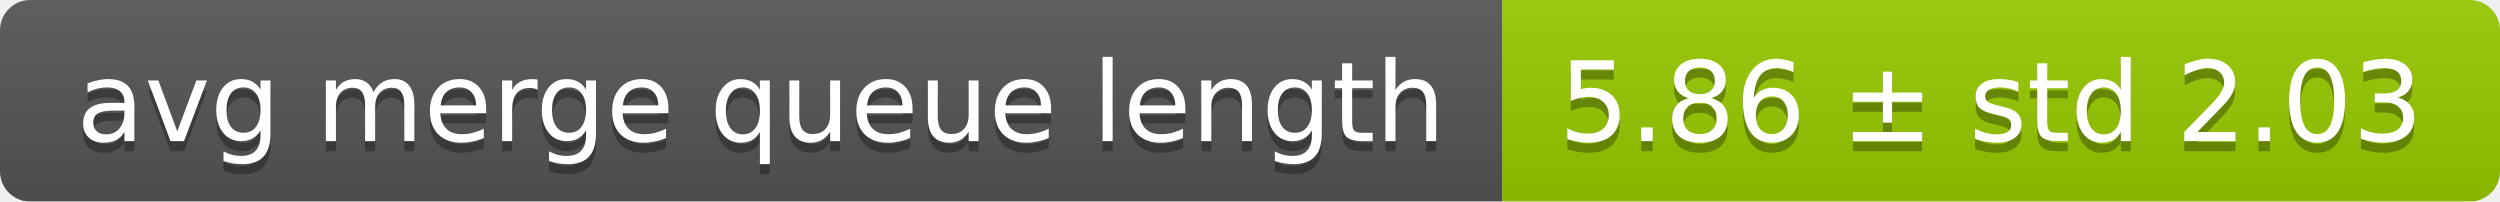
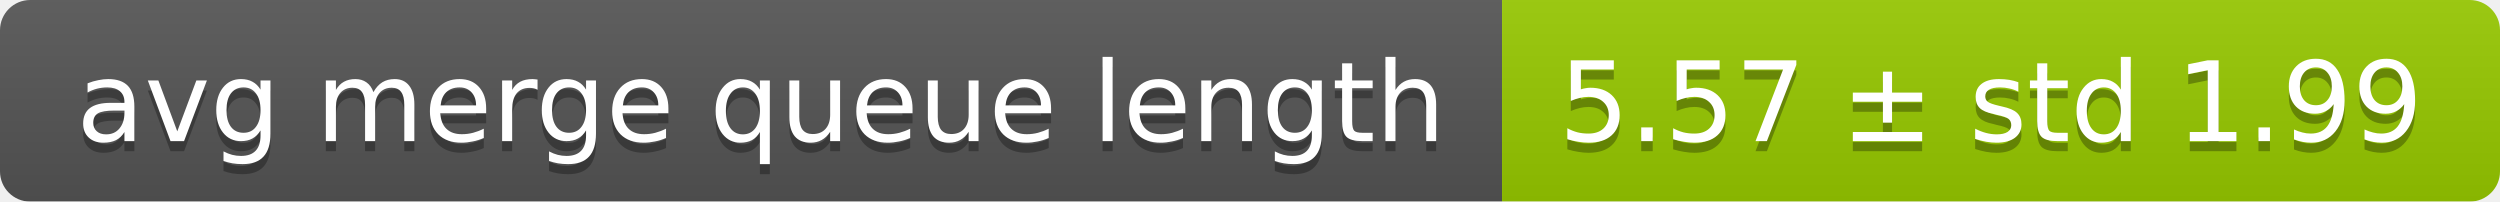
<svg xmlns="http://www.w3.org/2000/svg" width="248" height="20">
  <linearGradient id="smooth" x2="0" y2="100%">
    <stop offset="0" stop-color="#bbb" stop-opacity=".1" />
    <stop offset="1" stop-opacity=".1" />
  </linearGradient>
  <mask id="round">
    <rect width="248" height="20" rx="3" fill="#fff" />
  </mask>
  <g mask="url(#round)">
    <rect width="149" height="20" fill="#555" />
    <rect x="149" width="99" height="20" fill="#97ca00" />
    <rect width="248" height="20" fill="url(#smooth)" />
  </g>
  <g fill="#fff" text-anchor="middle" font-family="DejaVu Sans,Verdana,Geneva,sans-serif" font-size="11">
    <text x="75.5" y="15" fill="#010101" fill-opacity=".3">avg merge queue length</text>
    <text x="75.5" y="14">avg merge queue length</text>
-     <text x="197.5" y="15" fill="#010101" fill-opacity=".3">5.86 ± std 2.03</text>
-     <text x="197.5" y="14">5.86 ± std 2.03</text>
+     <text x="197.5" y="15" fill="#010101" fill-opacity=".3">5.57 ± std 1.99</text>
+     <text x="197.5" y="14">5.57 ± std 1.99</text>
  </g>
</svg>
